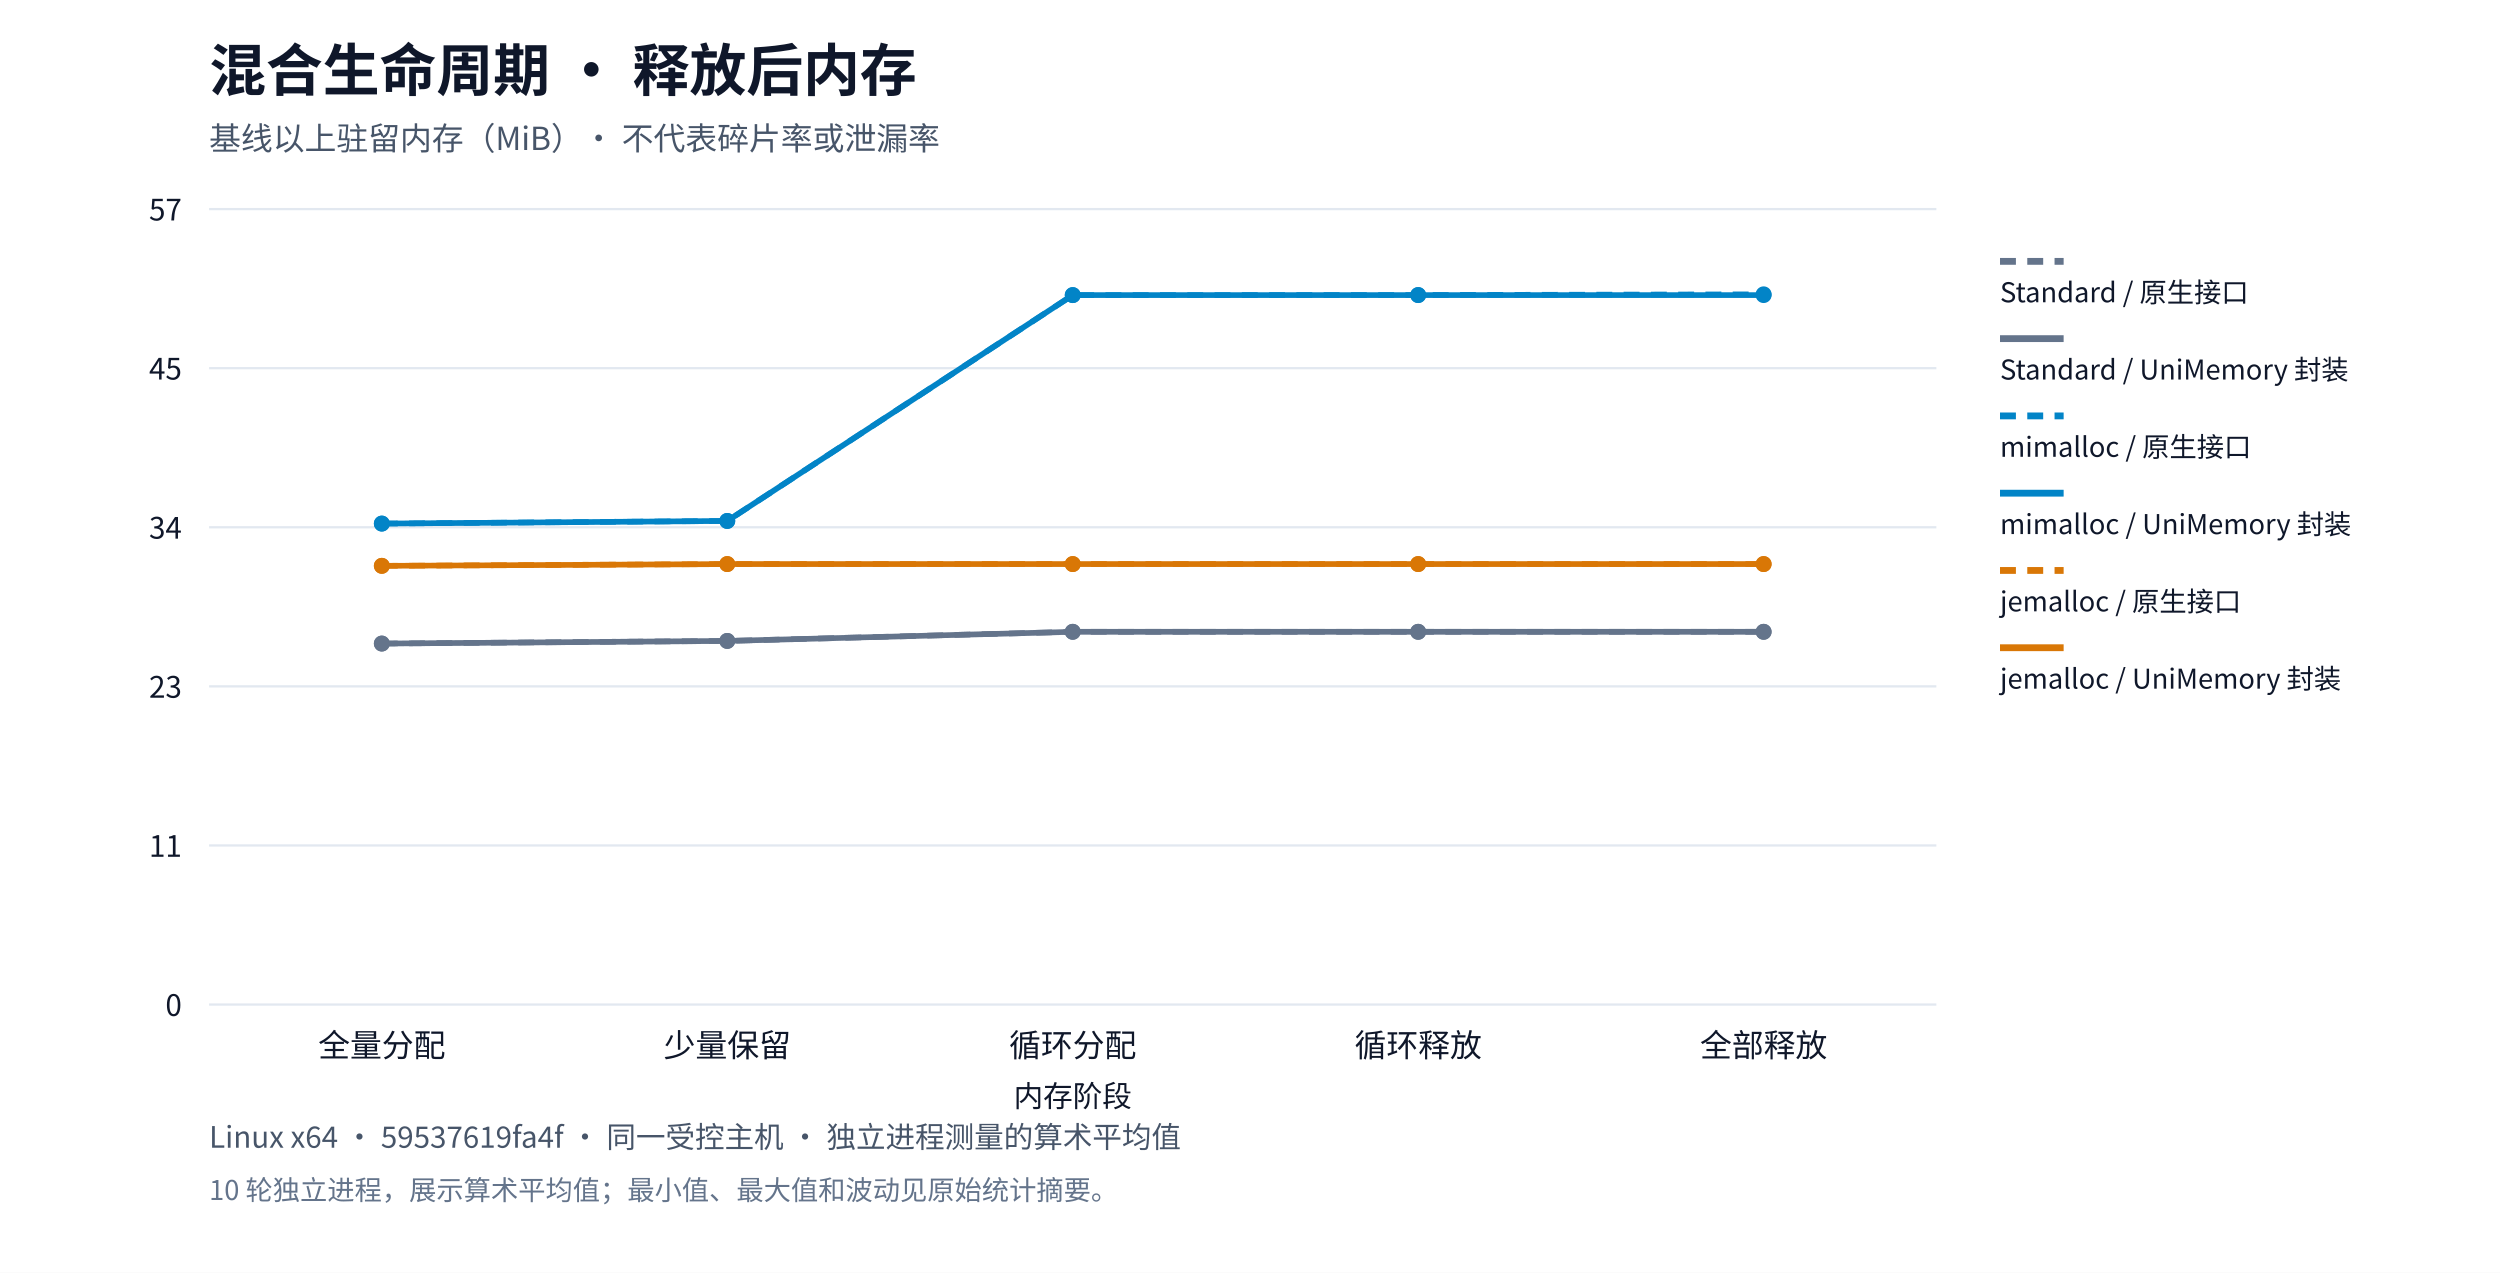
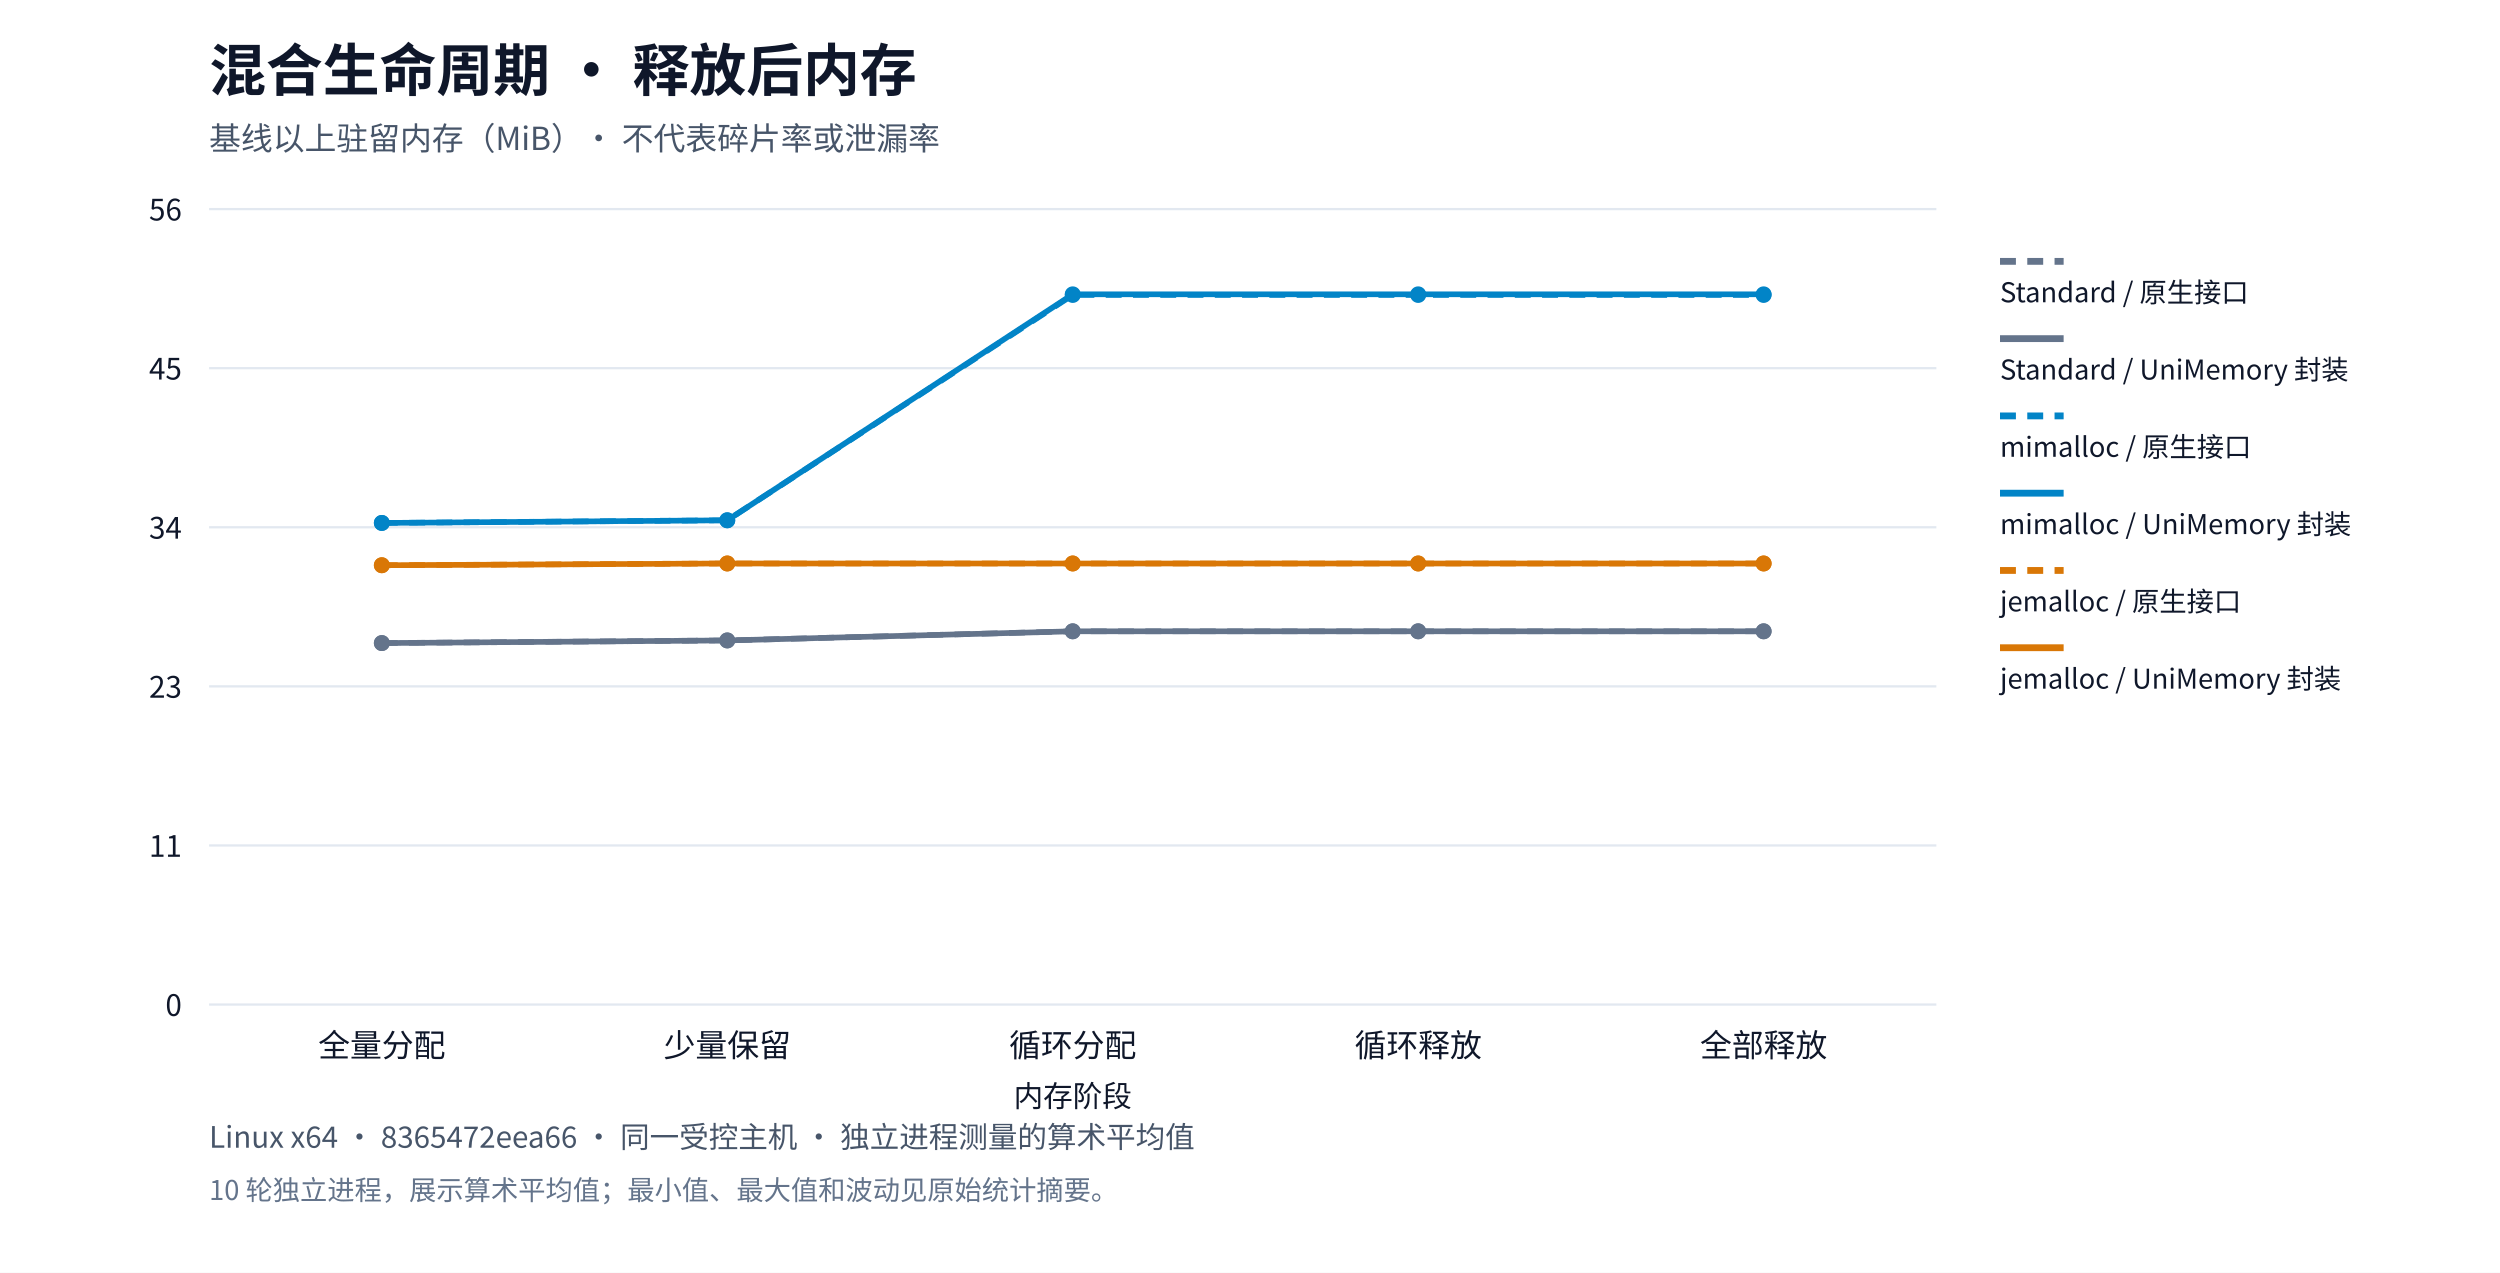
<svg xmlns="http://www.w3.org/2000/svg" xml:lang="zh-CN" viewBox="0 0 1100 560" role="img">
  <rect width="1100" height="560" fill="#ffffff" />
  <g font-family="system-ui,Segoe UI,Microsoft YaHei,PingFang SC,Noto Sans CJK SC,sans-serif" fill="#0f172a">
    <text x="92" y="40" font-size="25" font-weight="650">混合生命周期 · 释放后内存</text>
    <text x="92" y="66" font-size="14" fill="#475569">基线以上驻留内存（MiB）· 不代表碎片率或泄漏率</text>
    <path d="M92,442.0h760" stroke="#e2e8f0" />
    <text x="80" y="447.0" text-anchor="end" font-size="13">0</text>
    <path d="M92,372.0h760" stroke="#e2e8f0" />
    <text x="80" y="377.0" text-anchor="end" font-size="13">11</text>
    <path d="M92,302.0h760" stroke="#e2e8f0" />
    <text x="80" y="307.0" text-anchor="end" font-size="13">23</text>
    <path d="M92,232.0h760" stroke="#e2e8f0" />
    <text x="80" y="237.0" text-anchor="end" font-size="13">34</text>
    <path d="M92,162.0h760" stroke="#e2e8f0" />
    <text x="80" y="167.0" text-anchor="end" font-size="13">45</text>
    <path d="M92,92.0h760" stroke="#e2e8f0" />
-     <text x="80" y="97.0" text-anchor="end" font-size="13">57</text>
+     <text x="80" y="97.0" text-anchor="end" font-size="13">56</text>
    <text x="168.0" y="465" text-anchor="middle" font-size="14">全量分配</text>
    <text x="320.0" y="465" text-anchor="middle" font-size="14">少量保留</text>
    <text x="472.0" y="465" text-anchor="middle" font-size="14">循环分配</text>
    <text x="624.0" y="465" text-anchor="middle" font-size="14">循环释放</text>
    <text x="776.0" y="465" text-anchor="middle" font-size="14">全部释放</text>
-     <circle cx="168.0" cy="283.167" r="3.5" fill="#64748b" />
-     <circle cx="320.0" cy="282.007" r="3.5" fill="#64748b" />
-     <circle cx="472.0" cy="277.994" r="3.5" fill="#64748b" />
-     <circle cx="624.0" cy="277.994" r="3.5" fill="#64748b" />
-     <circle cx="776.0" cy="277.994" r="3.5" fill="#64748b" />
-     <polyline points="168.0,283.167 320.0,282.007 472.0,277.994 624.0,277.994 776.0,277.994" fill="none" stroke="#64748b" stroke-width="2.5" stroke-dasharray="7 5" />
+     <circle cx="168.0" cy="282.953" r="3.5" fill="#64748b" />
+     <circle cx="320.0" cy="281.791" r="3.5" fill="#64748b" />
+     <circle cx="472.0" cy="277.773" r="3.5" fill="#64748b" />
+     <circle cx="624.0" cy="277.773" r="3.5" fill="#64748b" />
+     <circle cx="776.0" cy="277.773" r="3.5" fill="#64748b" />
+     <polyline points="168.0,282.953 320.0,281.791 472.0,277.773 624.0,277.773 776.0,277.773" fill="none" stroke="#64748b" stroke-width="2.5" stroke-dasharray="7 5" />
    <path d="M880,115h28" stroke="#64748b" stroke-width="3" stroke-dasharray="7 5" />
    <text x="880" y="133" font-size="12">Standard / 原生接口</text>
-     <circle cx="168.0" cy="283.167" r="3.5" fill="#64748b" />
-     <circle cx="320.0" cy="282.007" r="3.5" fill="#64748b" />
-     <circle cx="472.0" cy="277.994" r="3.5" fill="#64748b" />
-     <circle cx="624.0" cy="277.994" r="3.5" fill="#64748b" />
-     <circle cx="776.0" cy="277.994" r="3.5" fill="#64748b" />
-     <polyline points="168.0,283.167 320.0,282.007 472.0,277.994 624.0,277.994 776.0,277.994" fill="none" stroke="#64748b" stroke-width="2.5" />
+     <circle cx="168.0" cy="282.953" r="3.5" fill="#64748b" />
+     <circle cx="320.0" cy="281.791" r="3.5" fill="#64748b" />
+     <circle cx="472.0" cy="277.773" r="3.5" fill="#64748b" />
+     <circle cx="624.0" cy="277.773" r="3.5" fill="#64748b" />
+     <circle cx="776.0" cy="277.773" r="3.5" fill="#64748b" />
+     <polyline points="168.0,282.953 320.0,281.791 472.0,277.773 624.0,277.773 776.0,277.773" fill="none" stroke="#64748b" stroke-width="2.5" />
    <path d="M880,149h28" stroke="#64748b" stroke-width="3" />
    <text x="880" y="167" font-size="12">Standard / UniMemory 封装</text>
-     <circle cx="168.0" cy="230.376" r="3.5" fill="#0284c7" />
-     <circle cx="320.0" cy="229.216" r="3.5" fill="#0284c7" />
-     <circle cx="472.0" cy="129.85" r="3.5" fill="#0284c7" />
-     <circle cx="624.0" cy="129.812" r="3.5" fill="#0284c7" />
-     <circle cx="776.0" cy="129.5" r="3.5" fill="#0284c7" />
-     <polyline points="168.0,230.376 320.0,229.216 472.0,129.85 624.0,129.812 776.0,129.5" fill="none" stroke="#0284c7" stroke-width="2.5" stroke-dasharray="7 5" />
+     <circle cx="168.0" cy="230.091" r="3.5" fill="#0284c7" />
+     <circle cx="320.0" cy="228.929" r="3.5" fill="#0284c7" />
+     <circle cx="472.0" cy="129.778" r="3.5" fill="#0284c7" />
+     <circle cx="624.0" cy="129.778" r="3.5" fill="#0284c7" />
+     <circle cx="776.0" cy="129.778" r="3.5" fill="#0284c7" />
+     <polyline points="168.0,230.091 320.0,228.929 472.0,129.778 624.0,129.778 776.0,129.778" fill="none" stroke="#0284c7" stroke-width="2.5" stroke-dasharray="7 5" />
    <path d="M880,183h28" stroke="#0284c7" stroke-width="3" stroke-dasharray="7 5" />
    <text x="880" y="201" font-size="12">mimalloc / 原生接口</text>
-     <circle cx="168.0" cy="230.376" r="3.5" fill="#0284c7" />
-     <circle cx="320.0" cy="229.216" r="3.5" fill="#0284c7" />
-     <circle cx="472.0" cy="129.841" r="3.5" fill="#0284c7" />
-     <circle cx="624.0" cy="129.841" r="3.5" fill="#0284c7" />
-     <circle cx="776.0" cy="129.841" r="3.5" fill="#0284c7" />
-     <polyline points="168.0,230.376 320.0,229.216 472.0,129.841 624.0,129.841 776.0,129.841" fill="none" stroke="#0284c7" stroke-width="2.5" />
+     <circle cx="168.0" cy="230.091" r="3.5" fill="#0284c7" />
+     <circle cx="320.0" cy="228.929" r="3.5" fill="#0284c7" />
+     <circle cx="472.0" cy="129.5" r="3.5" fill="#0284c7" />
+     <circle cx="624.0" cy="129.5" r="3.5" fill="#0284c7" />
+     <circle cx="776.0" cy="129.5" r="3.5" fill="#0284c7" />
+     <polyline points="168.0,230.091 320.0,228.929 472.0,129.5 624.0,129.5 776.0,129.5" fill="none" stroke="#0284c7" stroke-width="2.5" />
    <path d="M880,217h28" stroke="#0284c7" stroke-width="3" />
    <text x="880" y="235" font-size="12">mimalloc / UniMemory 封装</text>
-     <circle cx="168.0" cy="248.964" r="3.5" fill="#d97706" />
-     <circle cx="320.0" cy="248.191" r="3.5" fill="#d97706" />
-     <circle cx="472.0" cy="248.191" r="3.5" fill="#d97706" />
-     <circle cx="624.0" cy="248.191" r="3.5" fill="#d97706" />
-     <circle cx="776.0" cy="248.191" r="3.5" fill="#d97706" />
-     <polyline points="168.0,248.964 320.0,248.191 472.0,248.191 624.0,248.191 776.0,248.191" fill="none" stroke="#d97706" stroke-width="2.5" stroke-dasharray="7 5" />
+     <circle cx="168.0" cy="248.704" r="3.5" fill="#d97706" />
+     <circle cx="320.0" cy="247.929" r="3.5" fill="#d97706" />
+     <circle cx="472.0" cy="247.929" r="3.5" fill="#d97706" />
+     <circle cx="624.0" cy="247.929" r="3.5" fill="#d97706" />
+     <circle cx="776.0" cy="247.929" r="3.5" fill="#d97706" />
+     <polyline points="168.0,248.704 320.0,247.929 472.0,247.929 624.0,247.929 776.0,247.929" fill="none" stroke="#d97706" stroke-width="2.5" stroke-dasharray="7 5" />
    <path d="M880,251h28" stroke="#d97706" stroke-width="3" stroke-dasharray="7 5" />
    <text x="880" y="269" font-size="12">jemalloc / 原生接口</text>
-     <circle cx="168.0" cy="248.964" r="3.5" fill="#d97706" />
-     <circle cx="320.0" cy="248.191" r="3.5" fill="#d97706" />
-     <circle cx="472.0" cy="248.191" r="3.5" fill="#d97706" />
-     <circle cx="624.0" cy="248.191" r="3.5" fill="#d97706" />
-     <circle cx="776.0" cy="248.191" r="3.5" fill="#d97706" />
-     <polyline points="168.0,248.964 320.0,248.191 472.0,248.191 624.0,248.191 776.0,248.191" fill="none" stroke="#d97706" stroke-width="2.5" />
+     <circle cx="168.0" cy="248.704" r="3.5" fill="#d97706" />
+     <circle cx="320.0" cy="247.929" r="3.5" fill="#d97706" />
+     <circle cx="472.0" cy="247.929" r="3.5" fill="#d97706" />
+     <circle cx="624.0" cy="247.929" r="3.5" fill="#d97706" />
+     <circle cx="776.0" cy="247.929" r="3.5" fill="#d97706" />
+     <polyline points="168.0,248.704 320.0,247.929 472.0,247.929 624.0,247.929 776.0,247.929" fill="none" stroke="#d97706" stroke-width="2.5" />
    <path d="M880,285h28" stroke="#d97706" stroke-width="3" />
    <text x="880" y="303" font-size="12">jemalloc / UniMemory 封装</text>
    <text x="472" y="487" text-anchor="middle" font-size="13">内存阶段</text>
-     <text x="92" y="505" font-size="13" fill="#475569">Linux x64 · 59537619fa4f · 同一受控主机 · 独立进程测量的算术平均值</text>
+     <text x="92" y="505" font-size="13" fill="#475569">Linux x64 · 8365472eea66 · 同一受控主机 · 独立进程测量的算术平均值</text>
    <text x="92" y="528" font-size="12" fill="#64748b">10 轮独立进程，展示算术平均值；最小值、最大值和波动见原始统计摘要。</text>
  </g>
</svg>
